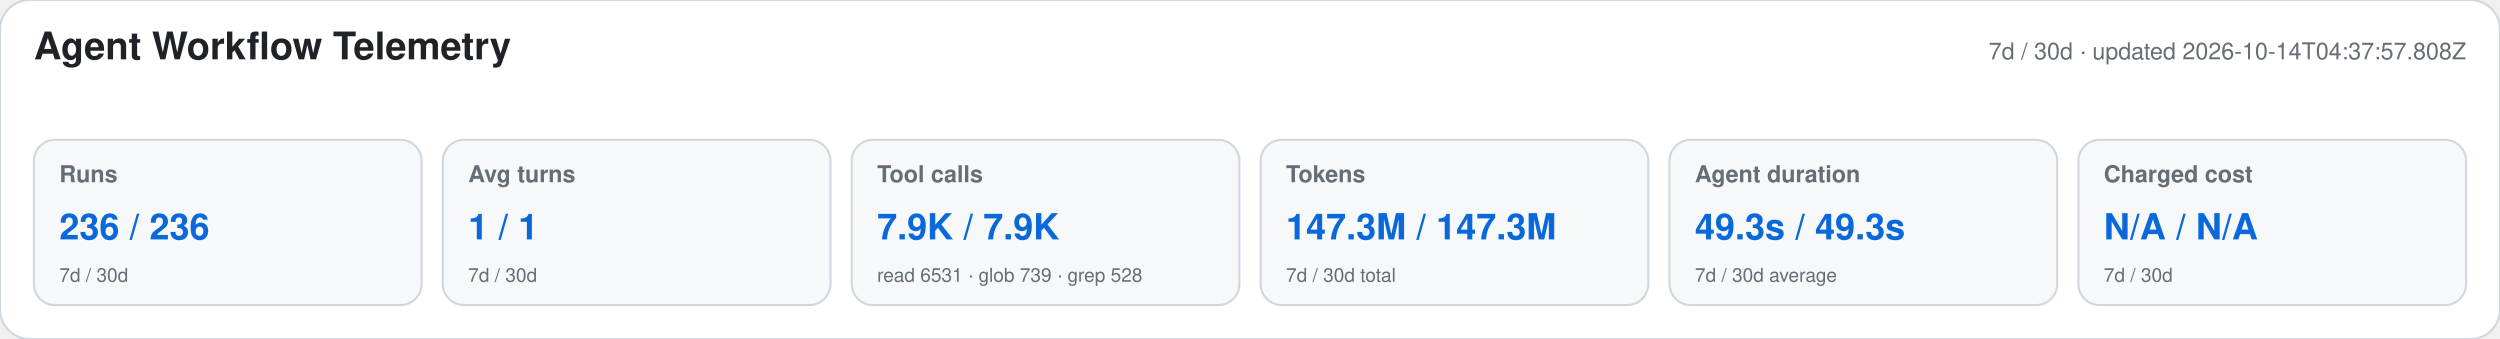
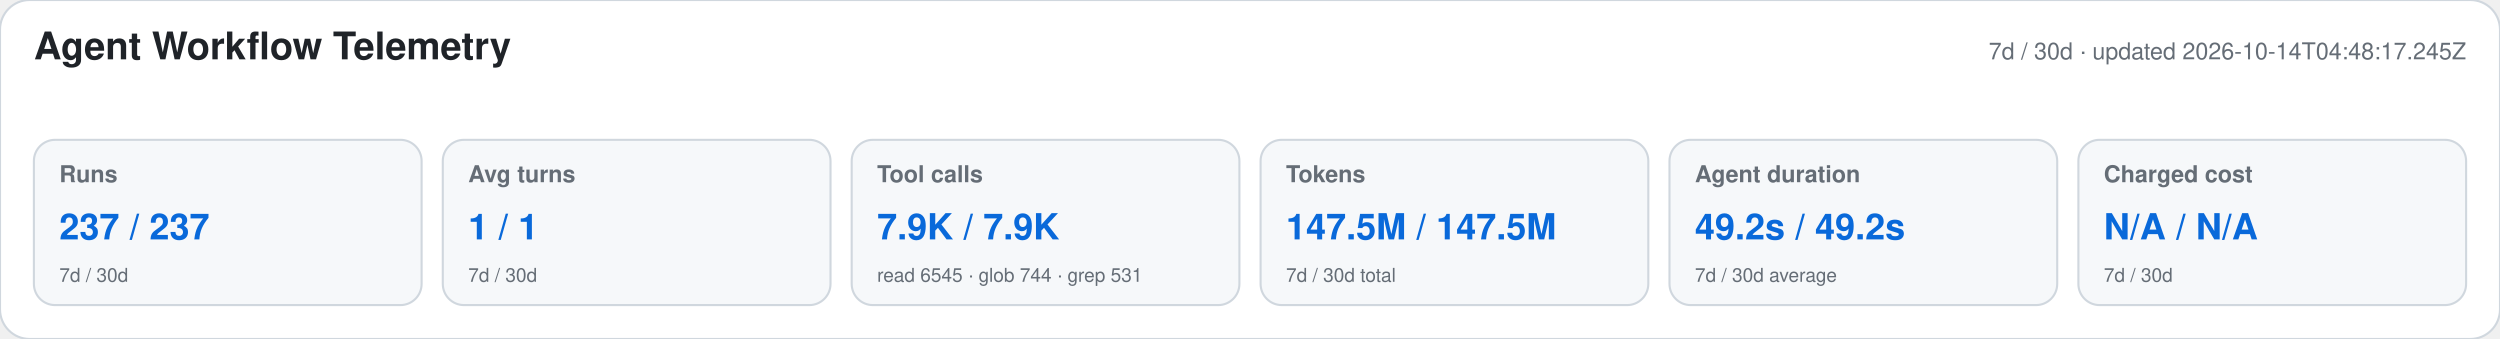
<svg xmlns="http://www.w3.org/2000/svg" width="1180" height="160" viewBox="0 0 1180 160" role="img" aria-labelledby="title desc">
  <style>text{font-family:-apple-system,BlinkMacSystemFont,"Segoe UI",Helvetica,Arial,sans-serif}.heading{font-size:18px;font-weight:650;fill:#1f2328}.meta,.label,.secondary{fill:#656d76}.meta,.label{font-size:11px}.label{font-weight:600}.primary{font-size:17px;font-weight:700;fill:#0969da}.secondary{font-size:9px}</style>
  <rect width="1180" height="160" rx="14" fill="#ffffff" stroke="#d0d7de" />
  <text x="16" y="28" class="heading">Agent Workflow Telemetry</text>
-   <text x="1164" y="28" text-anchor="end" class="meta">7d / 30d · updated 2026-10-14T04:37:57.808Z</text>
+   <text x="1164" y="28" text-anchor="end" class="meta">7d / 30d · updated 2026-10-14T04:48:17.245Z</text>
  <g>
    <rect x="16" y="66" width="183" height="78" rx="10" fill="#f6f8fa" stroke="#d0d7de" />
    <text x="28" y="86" class="label">Runs</text>
-     <text x="28" y="113" class="primary">236 / 236</text>
+     <text x="28" y="113" class="primary">237 / 237</text>
    <text x="28" y="133" class="secondary">7d / 30d</text>
  </g>
  <g>
    <rect x="209" y="66" width="183" height="78" rx="10" fill="#f6f8fa" stroke="#d0d7de" />
    <text x="221" y="86" class="label">Avg turns</text>
    <text x="221" y="113" class="primary">1 / 1</text>
    <text x="221" y="133" class="secondary">7d / 30d</text>
  </g>
  <g>
    <rect x="402" y="66" width="183" height="78" rx="10" fill="#f6f8fa" stroke="#d0d7de" />
    <text x="414" y="86" class="label">Tool calls</text>
    <text x="414" y="113" class="primary">7.9K / 7.9K</text>
-     <text x="414" y="133" class="secondary">read 6531 · glob 739 · grep 528</text>
+     <text x="414" y="133" class="secondary">read 6545 · glob 744 · grep 531</text>
  </g>
  <g>
    <rect x="595" y="66" width="183" height="78" rx="10" fill="#f6f8fa" stroke="#d0d7de" />
    <text x="607" y="86" class="label">Tokens</text>
-     <text x="607" y="113" class="primary">147.3M / 147.3M</text>
+     <text x="607" y="113" class="primary">147.5M / 147.5M</text>
    <text x="607" y="133" class="secondary">7d / 30d total</text>
  </g>
  <g>
    <rect x="788" y="66" width="183" height="78" rx="10" fill="#f6f8fa" stroke="#d0d7de" />
    <text x="800" y="86" class="label">Agent duration</text>
-     <text x="800" y="113" class="primary">49.3s / 49.3s</text>
+     <text x="800" y="113" class="primary">49.2s / 49.2s</text>
    <text x="800" y="133" class="secondary">7d / 30d average</text>
  </g>
  <g>
    <rect x="981" y="66" width="183" height="78" rx="10" fill="#f6f8fa" stroke="#d0d7de" />
    <text x="993" y="86" class="label">Charged cost</text>
    <text x="993" y="113" class="primary">N/A / N/A</text>
    <text x="993" y="133" class="secondary">7d / 30d</text>
  </g>
</svg>
